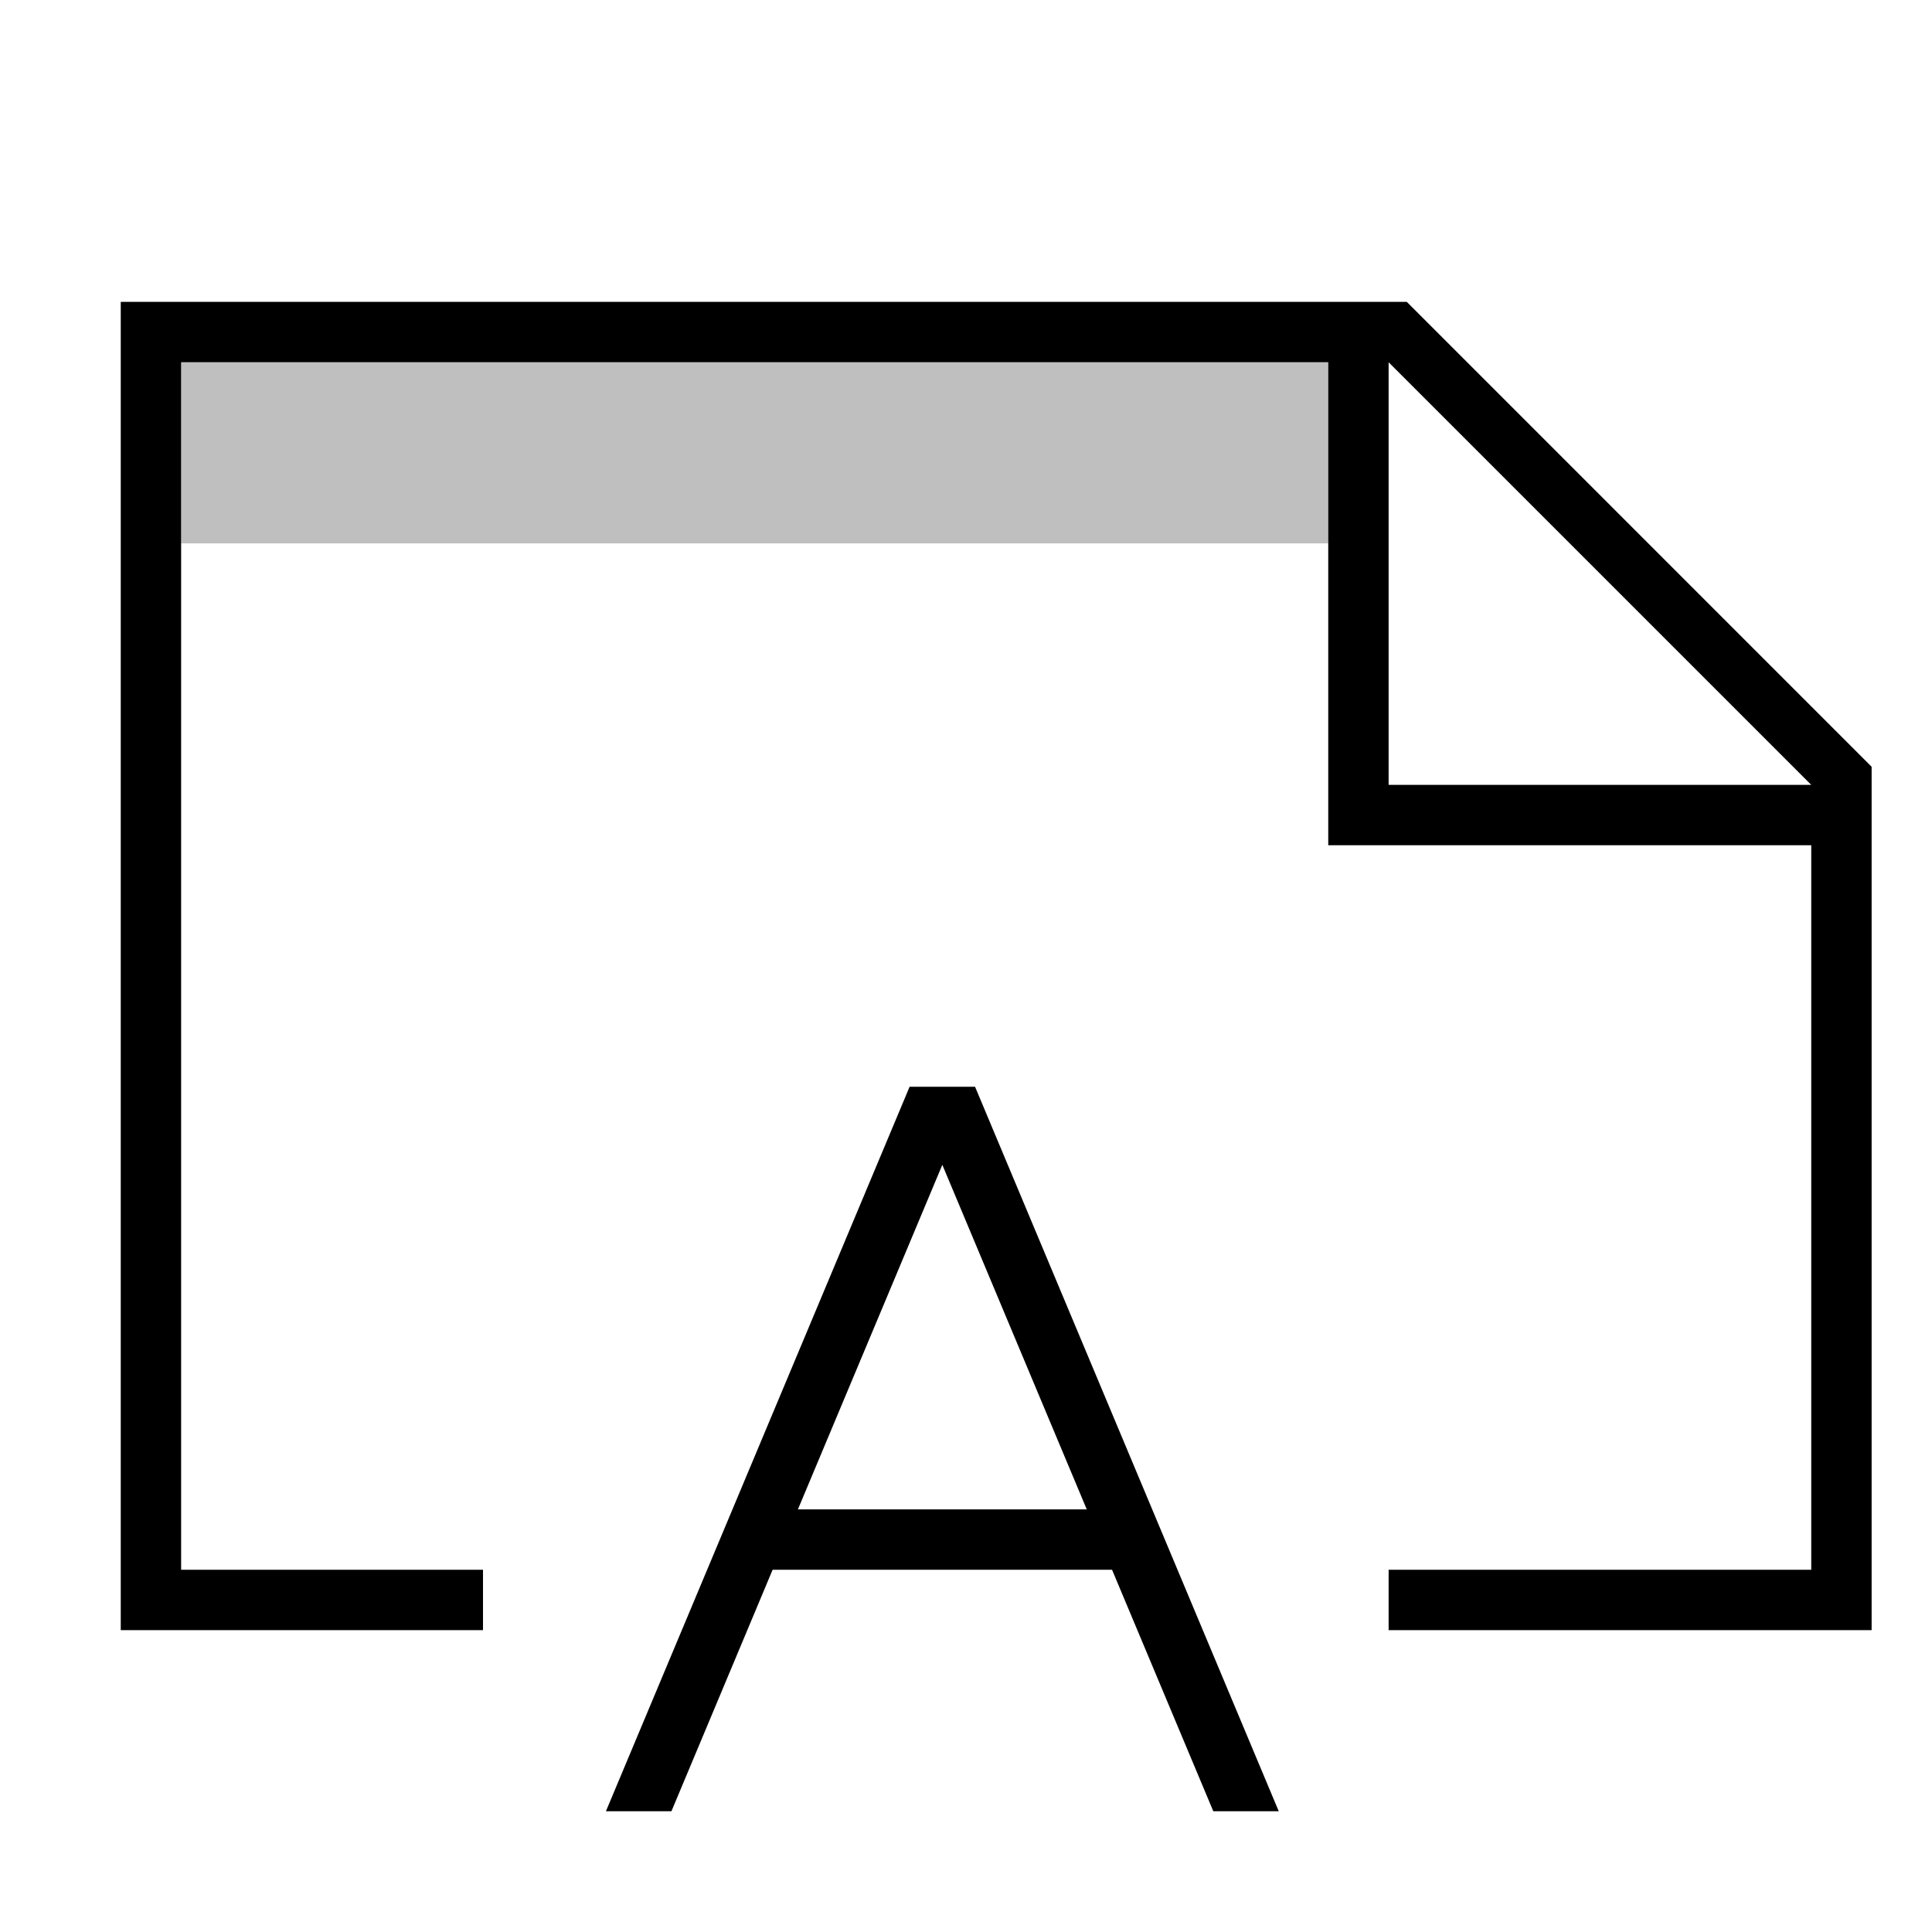
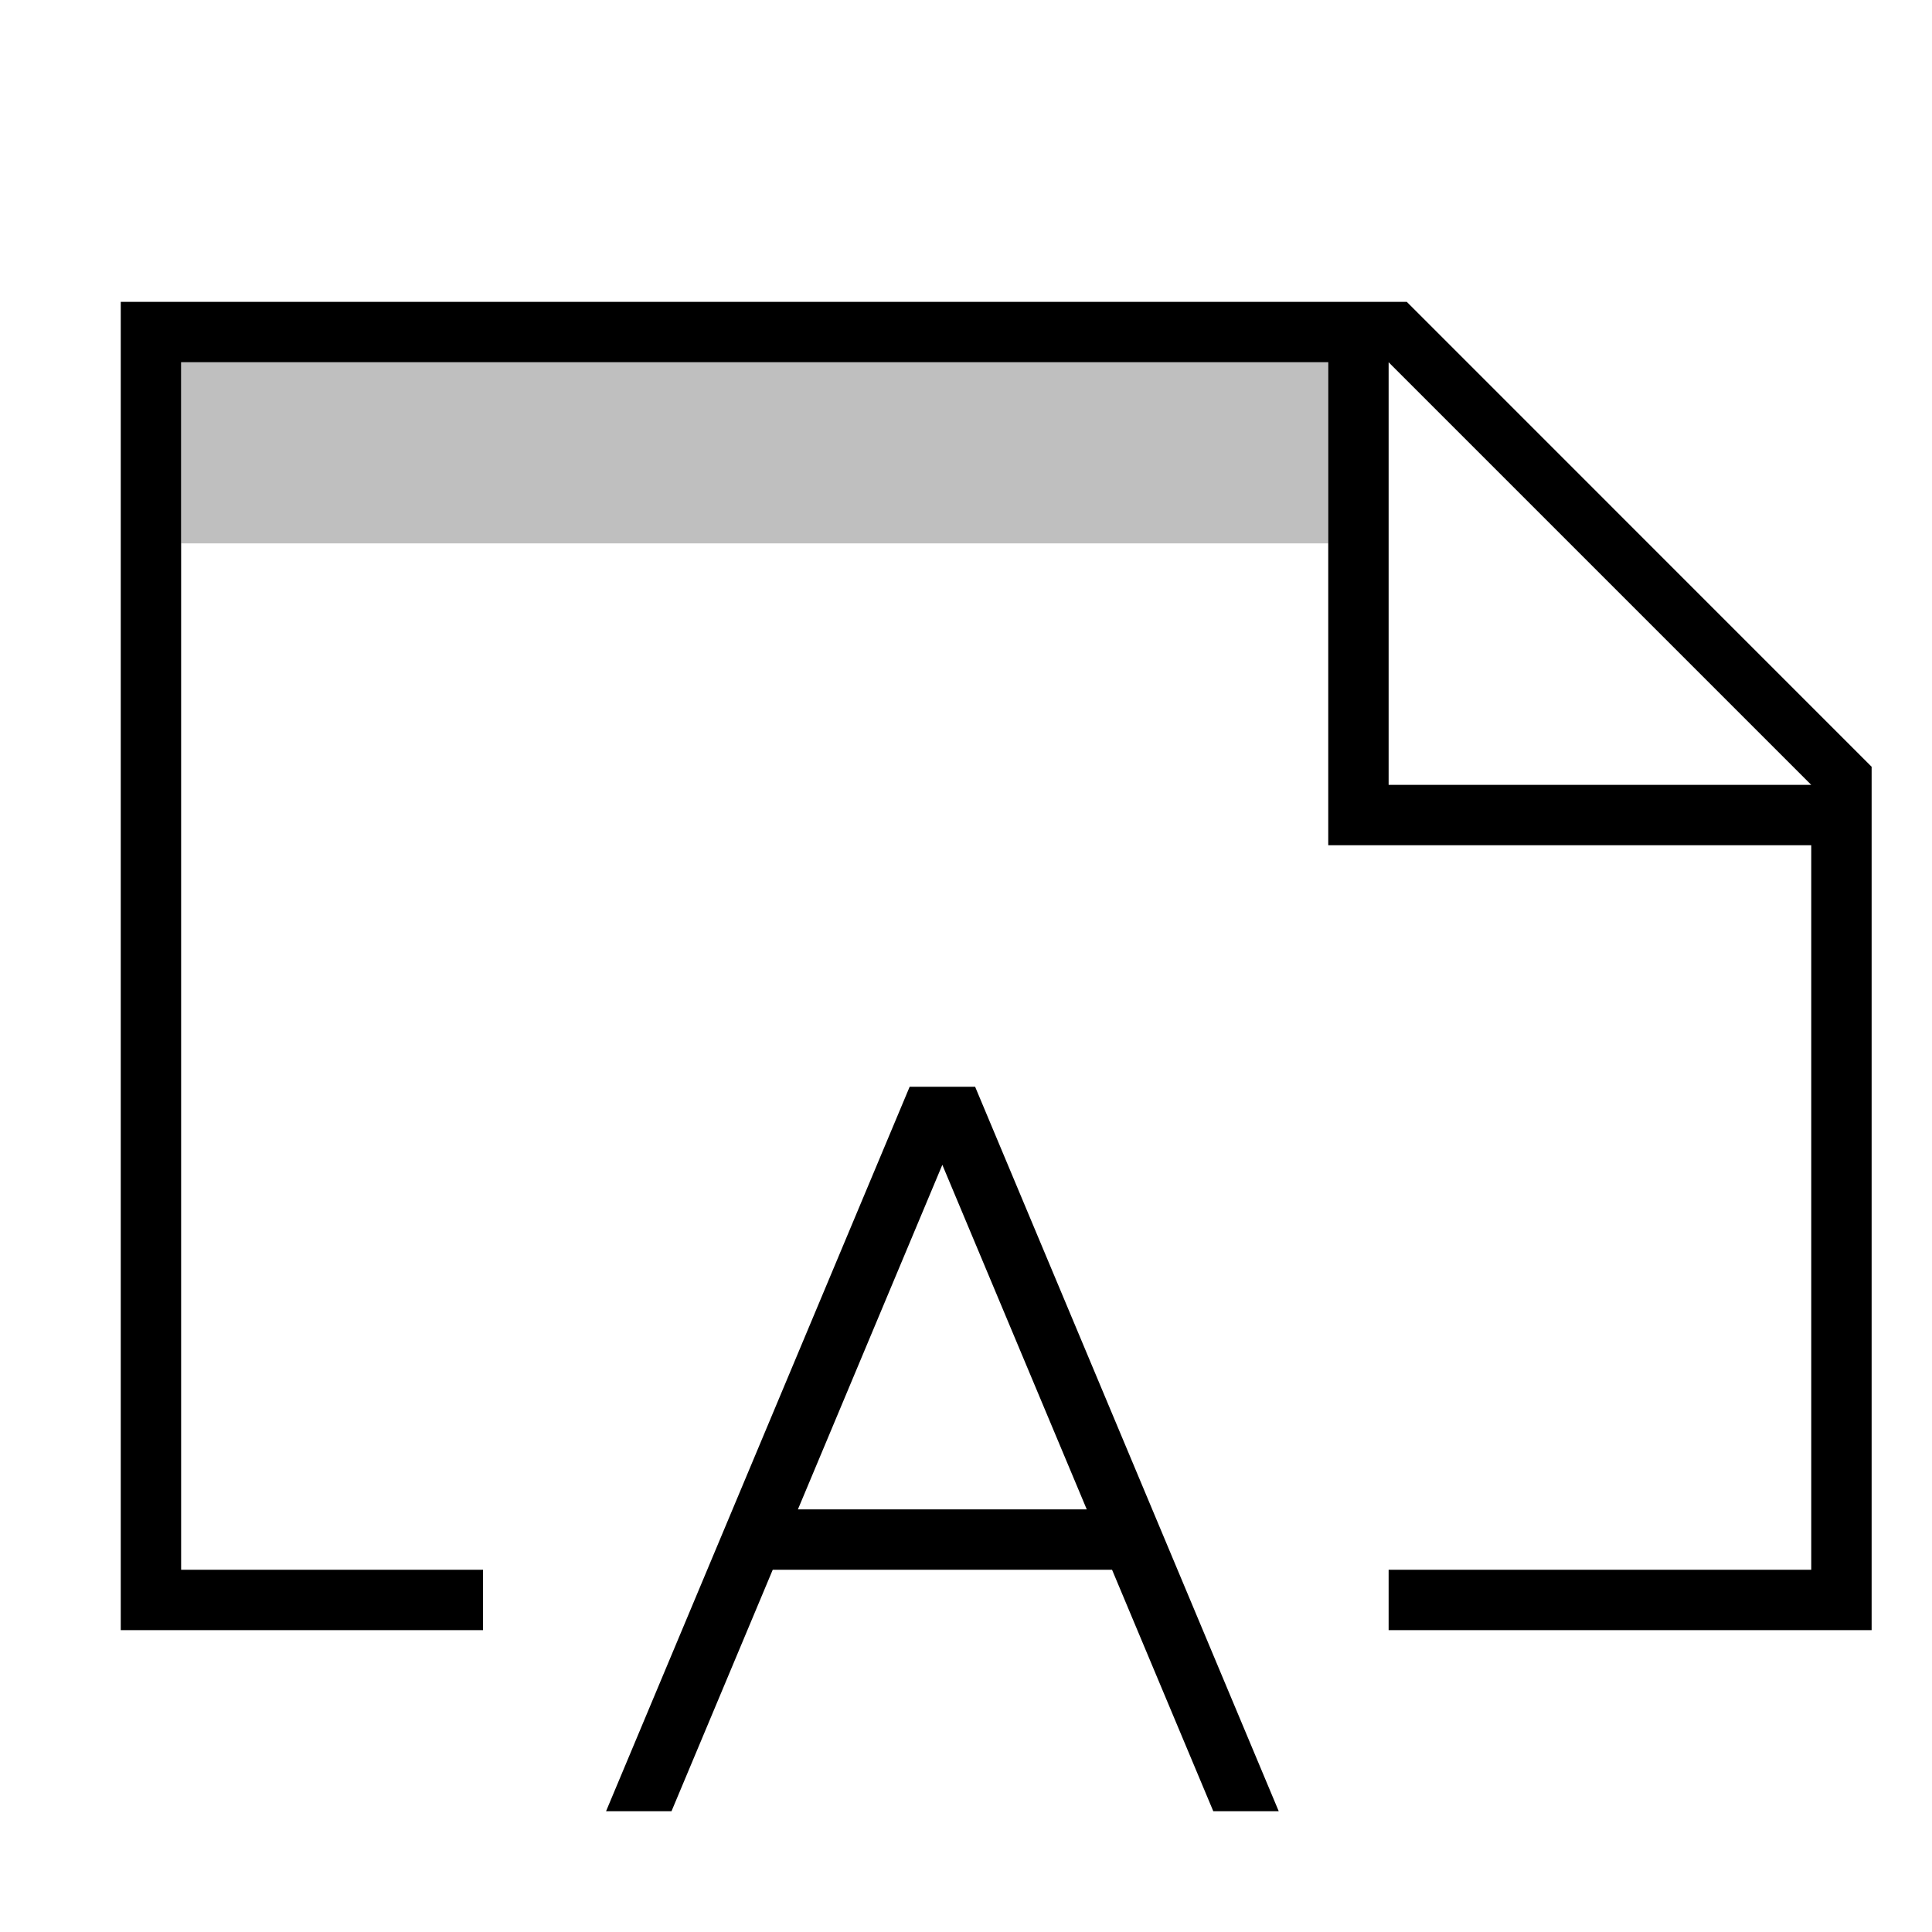
- <svg xmlns="http://www.w3.org/2000/svg" viewBox="0 0 32 32">
-   <path stroke-width="0" fill="none" d="M0 0h32v32H0z" />
-   <path d="M23.301 5H2v22h6v-1H3V6h19v8h8v12h-7v1h8V12.7L23.301 5zM23 13V6l7 7h-7zM12.797 26h5.622l1.677 4h1.084l-5.03-12h-1.084l-5.03 12h1.085l1.676-4zm2.811-6.707L18 25h-4.784l2.392-5.707z" stroke-width="0" />
-   <path d="M22 9H3V6h19v3z" opacity=".25" stroke-width="0" />
+ <svg xmlns="http://www.w3.org/2000/svg" id="icons" viewBox="0 0 32 32">
+   <defs>
+     <style>.cls-1{fill:none;}.cls-1,.cls-2,.cls-3{stroke-width:0px;}.cls-2{opacity:.25;}</style>
+   </defs>
+   <rect class="cls-1" width="32" height="32" />
+   <path class="cls-3" d="M23.301,5H2v22h6v-1H3V6h19v8h8v12h-7v1h8v-14.3l-7.699-7.7ZM23,13v-7l7,7h-7ZM12.797,26h5.622l1.677,4h1.084l-5.029-12h-1.084l-5.029,12h1.084l1.677-4ZM15.608,19.293l2.392,5.707h-4.784l2.392-5.707Z" />
+   <path class="cls-2" d="M22,9H3v-3h19v3Z" />
</svg>
